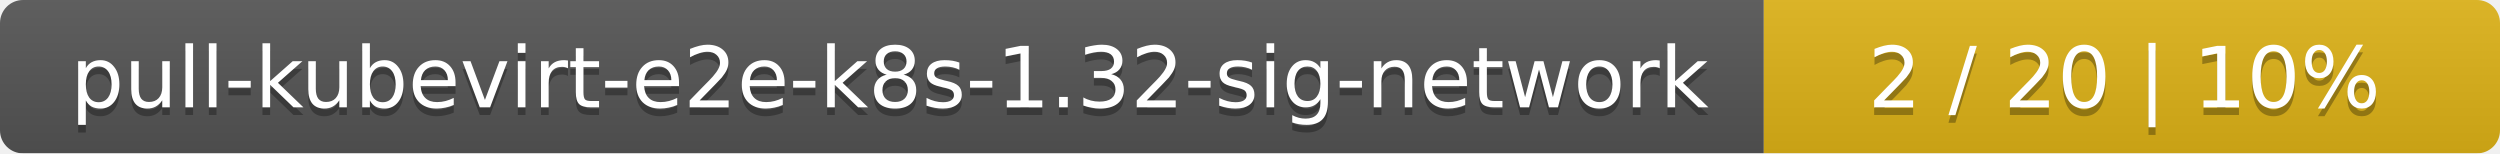
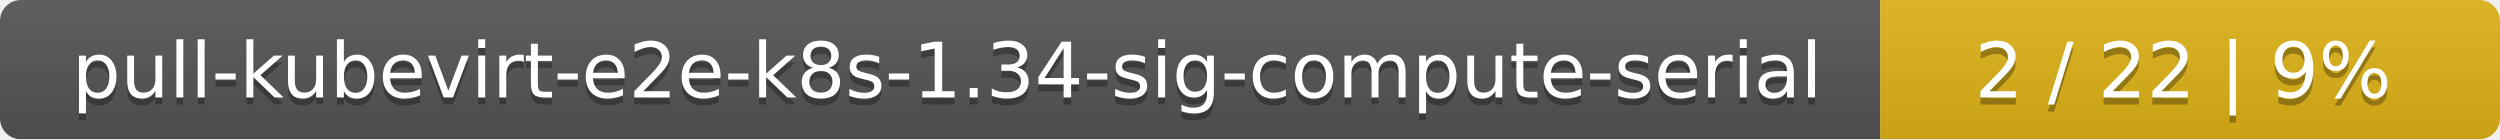
- <svg xmlns="http://www.w3.org/2000/svg" width="326" height="20">
+ <svg xmlns="http://www.w3.org/2000/svg" width="359" height="20">
  <linearGradient id="smooth" x2="0" y2="100%">
    <stop offset="0" stop-color="#bbb" stop-opacity=".1" />
    <stop offset="1" stop-opacity=".1" />
  </linearGradient>
  <mask id="round">
-     <rect width="326" height="20" rx="3" fill="#fff" />
+     <rect width="359" height="20" rx="3" fill="#fff" />
  </mask>
  <g mask="url(#round)">
-     <rect width="230" height="20" fill="#555" />
-     <rect x="230" width="96" height="20" fill="#dfb317" />
-     <rect width="326" height="20" fill="url(#smooth)" />
+     <rect width="270" height="20" fill="#555" />
+     <rect x="270" width="89" height="20" fill="#dfb317" />
+     <rect width="359" height="20" fill="url(#smooth)" />
  </g>
  <g fill="#fff" text-anchor="middle" font-family="DejaVu Sans,Verdana,Geneva,sans-serif" font-size="11">
-     <text x="116" y="15" fill="#010101" fill-opacity=".3">pull-kubevirt-e2e-k8s-1.32-sig-network</text>
-     <text x="116" y="14">pull-kubevirt-e2e-k8s-1.32-sig-network</text>
-     <text x="277" y="15" fill="#010101" fill-opacity=".3">2 / 20    |    10%</text>
-     <text x="277" y="14">2 / 20    |    10%</text>
+     <text x="136" y="15" fill="#010101" fill-opacity=".3">pull-kubevirt-e2e-k8s-1.34-sig-compute-serial</text>
+     <text x="136" y="14">pull-kubevirt-e2e-k8s-1.34-sig-compute-serial</text>
+     <text x="313.5" y="15" fill="#010101" fill-opacity=".3">2 / 22    |    9%</text>
+     <text x="313.5" y="14">2 / 22    |    9%</text>
  </g>
</svg>
